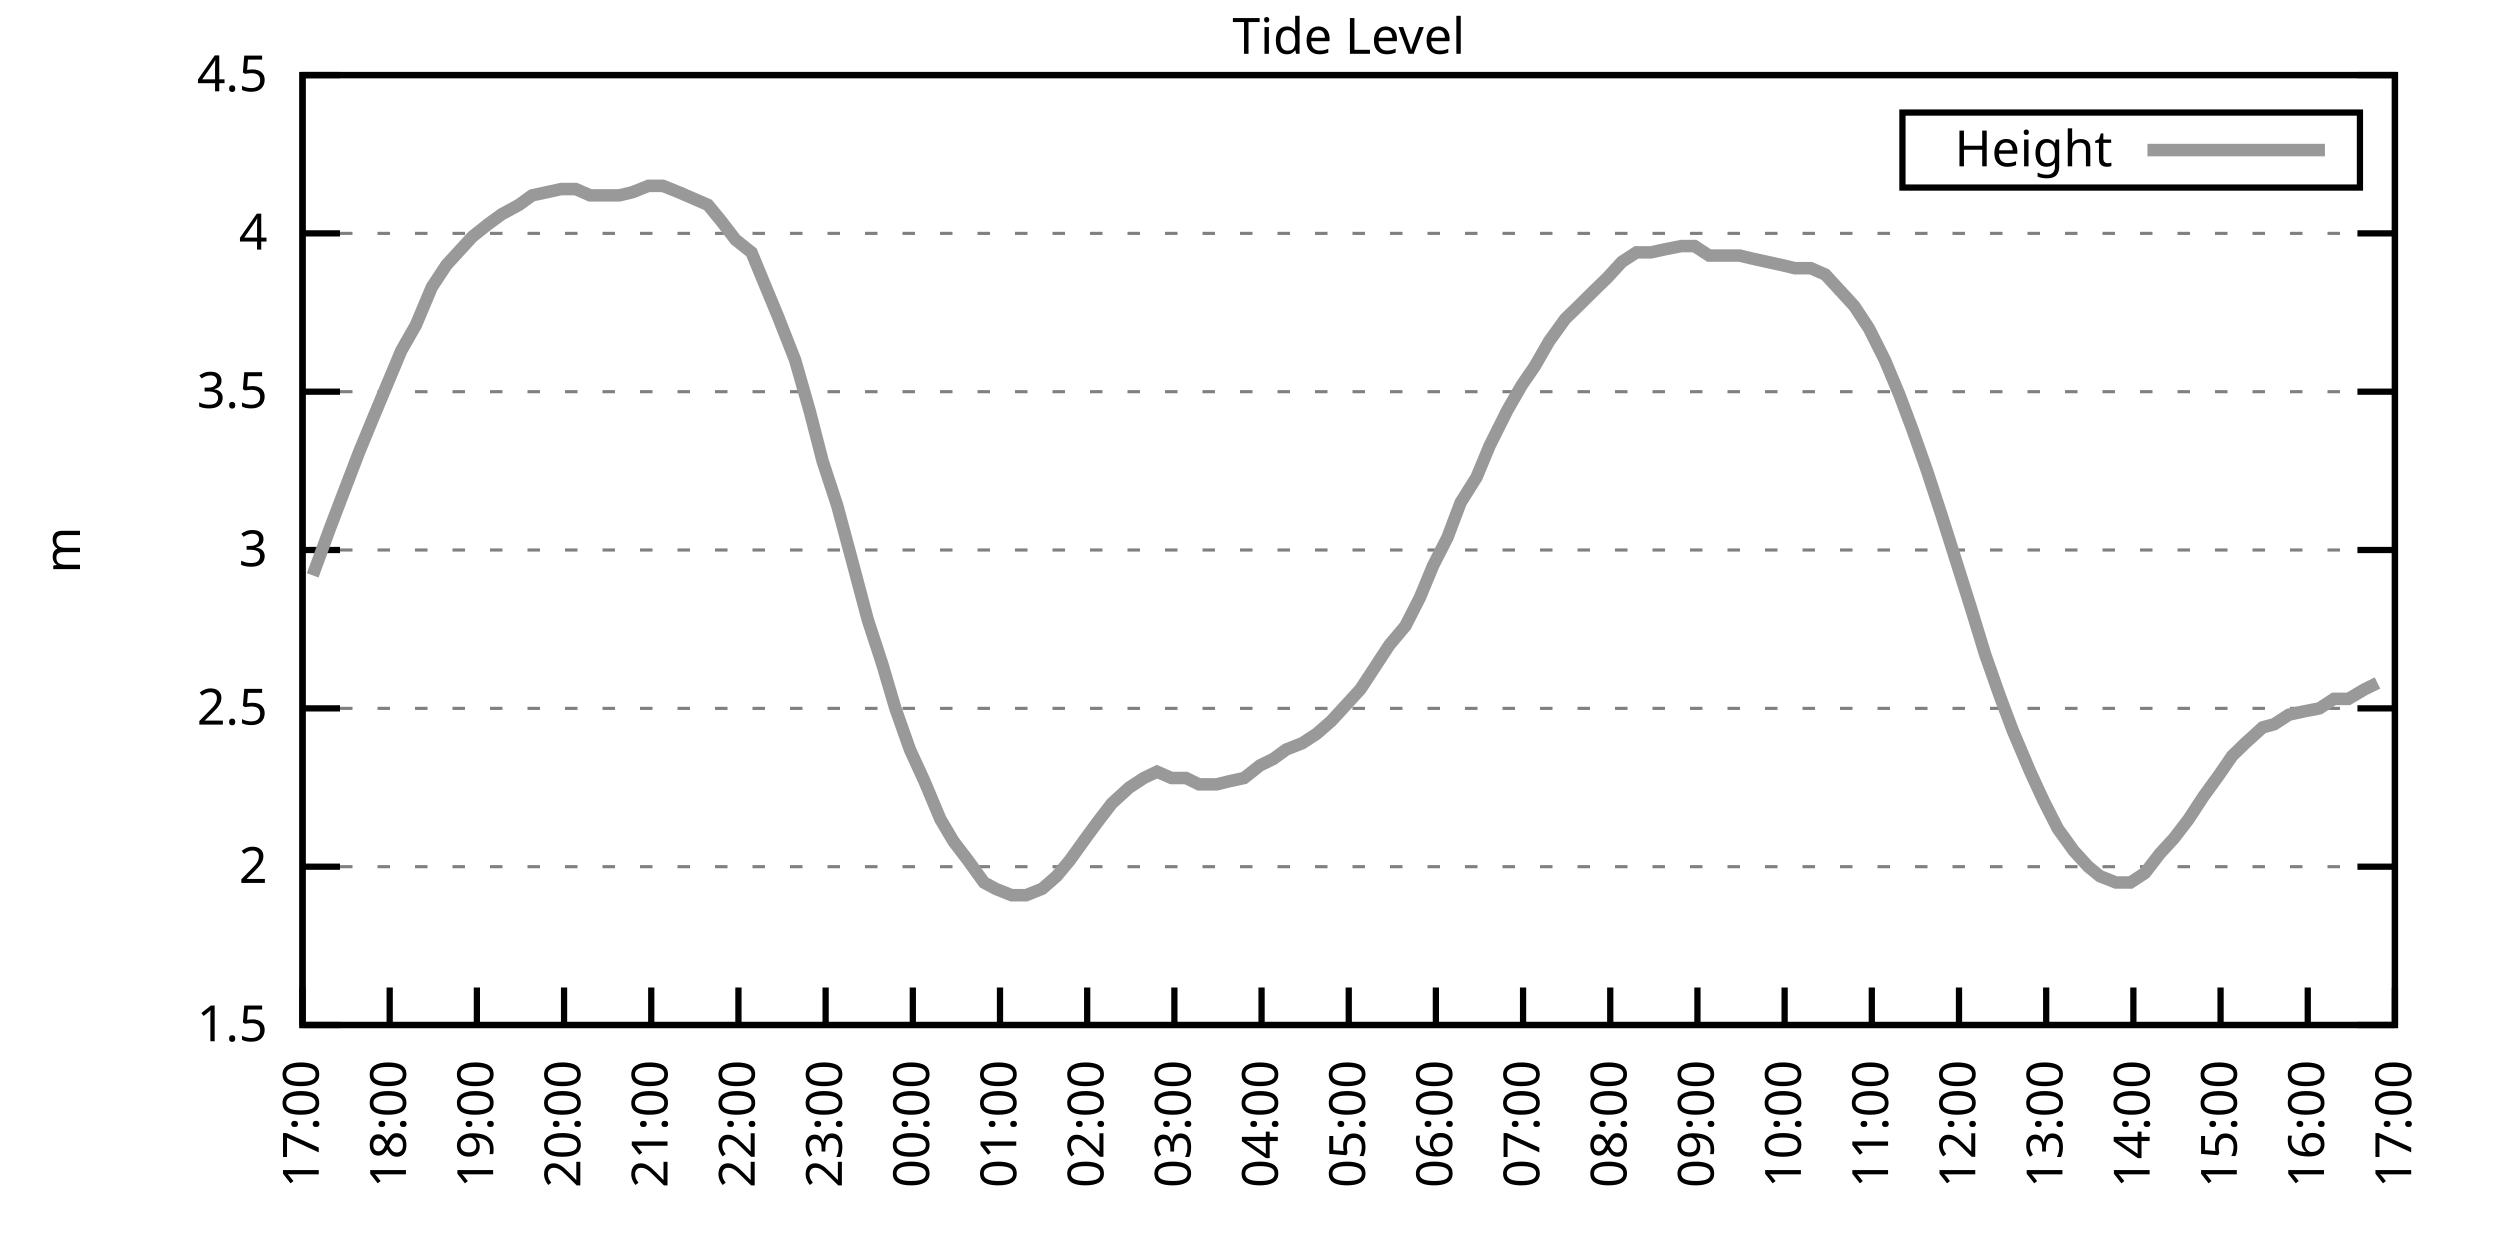
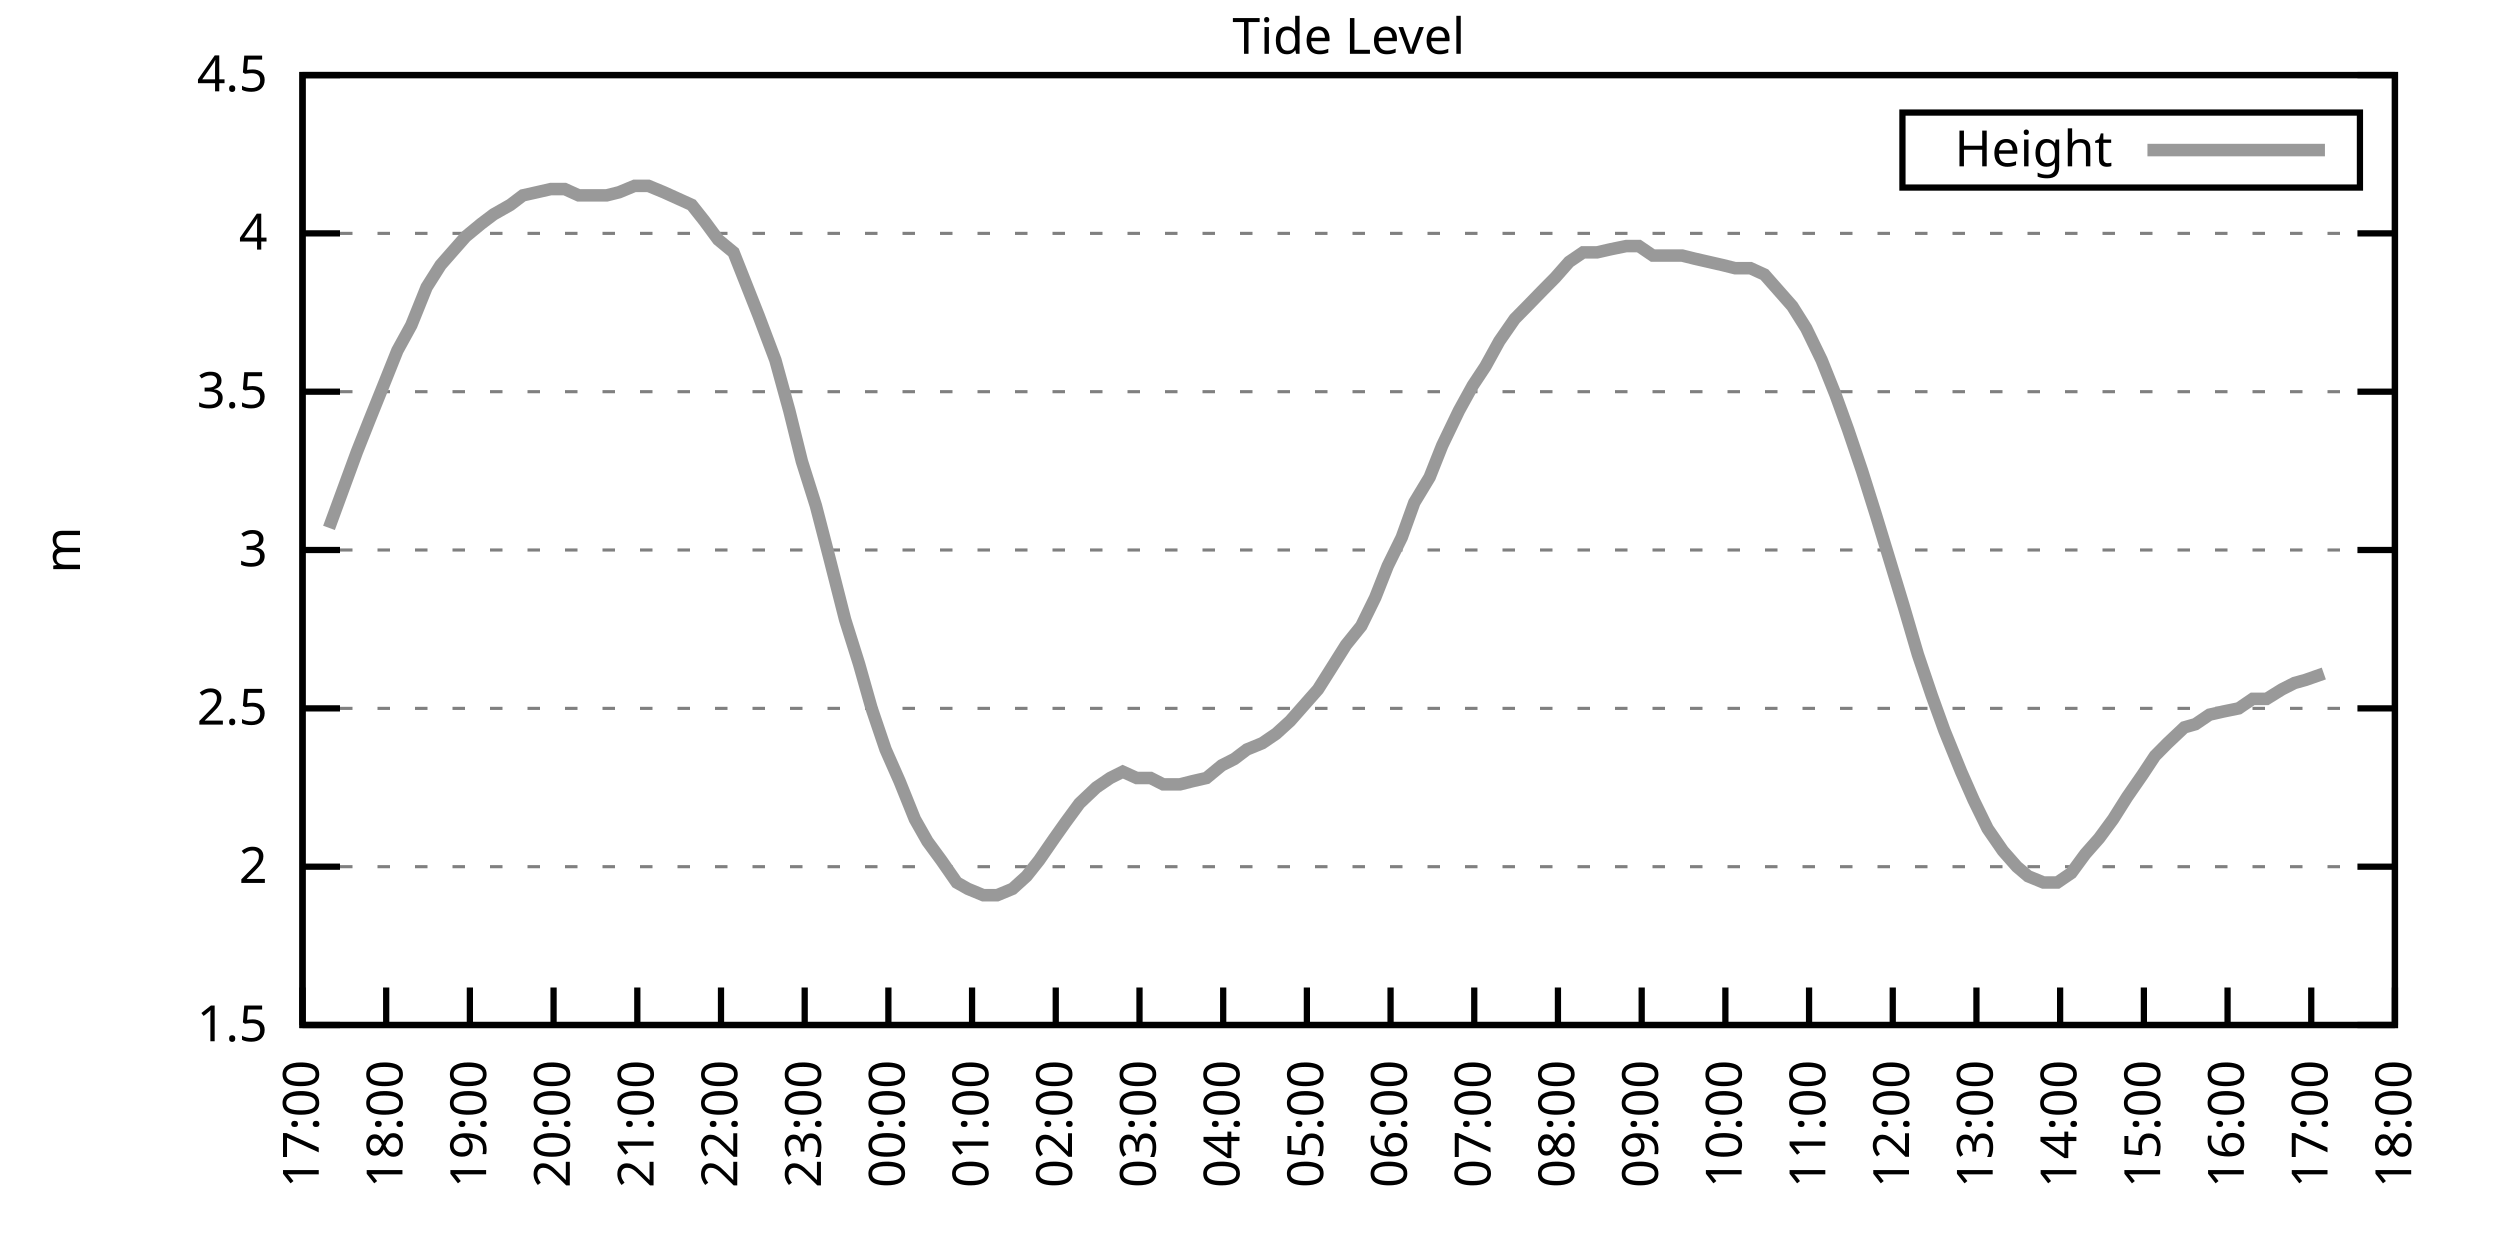
<svg xmlns="http://www.w3.org/2000/svg" xmlns:xlink="http://www.w3.org/1999/xlink" width="400" height="200" viewBox="0 0 400 200">
  <g id="gnuplot_canvas">
    <rect x="0" y="0" width="400" height="200" fill="none" />
    <defs>
      <circle id="gpDot" r="0.5" stroke-width="0.5" stroke="currentColor" />
      <path id="gpPt0" stroke-width="0.333" stroke="currentColor" d="M-1,0 h2 M0,-1 v2" />
      <path id="gpPt1" stroke-width="0.333" stroke="currentColor" d="M-1,-1 L1,1 M1,-1 L-1,1" />
      <path id="gpPt2" stroke-width="0.333" stroke="currentColor" d="M-1,0 L1,0 M0,-1 L0,1 M-1,-1 L1,1 M-1,1 L1,-1" />
      <rect id="gpPt3" stroke-width="0.333" stroke="currentColor" x="-1" y="-1" width="2" height="2" />
      <rect id="gpPt4" stroke-width="0.333" stroke="currentColor" fill="currentColor" x="-1" y="-1" width="2" height="2" />
      <circle id="gpPt5" stroke-width="0.333" stroke="currentColor" cx="0" cy="0" r="1" />
      <use xlink:href="#gpPt5" id="gpPt6" fill="currentColor" stroke="none" />
      <path id="gpPt7" stroke-width="0.333" stroke="currentColor" d="M0,-1.33 L-1.33,0.67 L1.33,0.67 z" />
      <use xlink:href="#gpPt7" id="gpPt8" fill="currentColor" stroke="none" />
      <use xlink:href="#gpPt7" id="gpPt9" stroke="currentColor" transform="rotate(180)" />
      <use xlink:href="#gpPt9" id="gpPt10" fill="currentColor" stroke="none" />
      <use xlink:href="#gpPt3" id="gpPt11" stroke="currentColor" transform="rotate(45)" />
      <use xlink:href="#gpPt11" id="gpPt12" fill="currentColor" stroke="none" />
      <path id="gpPt13" stroke-width="0.333" stroke="currentColor" d="M0,1.330 L1.265,0.411 L0.782,-1.067 L-0.782,-1.076 L-1.265,0.411 z" />
      <use xlink:href="#gpPt13" id="gpPt14" fill="currentColor" stroke="none" />
      <filter id="textbox" filterUnits="objectBoundingBox" x="0" y="0" height="1" width="1">
        <feFlood flood-color="white" flood-opacity="1" result="bgnd" />
        <feComposite in="SourceGraphic" in2="bgnd" operator="atop" />
      </filter>
      <filter id="greybox" filterUnits="objectBoundingBox" x="0" y="0" height="1" width="1">
        <feFlood flood-color="lightgrey" flood-opacity="1" result="grey" />
        <feComposite in="SourceGraphic" in2="grey" operator="atop" />
      </filter>
    </defs>
    <g fill="none" color="white" stroke="currentColor" stroke-width="1.00" stroke-linecap="butt" stroke-linejoin="miter">
</g>
    <g fill="none" color="black" stroke="currentColor" stroke-width="1.00" stroke-linecap="butt" stroke-linejoin="miter">
      <g stroke="none" shape-rendering="crispEdges">
        <polygon fill="rgb(255, 255, 255)" points="48.40,164.00 383.18,164.00 383.18,12.02 48.40,12.02 " />
      </g>
    </g>
    <g fill="none" color="black" stroke="currentColor" stroke-width="1.00" stroke-linecap="butt" stroke-linejoin="miter">
</g>
    <g fill="none" color="black" stroke="black" stroke-width="0.50" stroke-linecap="butt" stroke-linejoin="miter">
</g>
    <g fill="none" color="gray" stroke="currentColor" stroke-width="0.50" stroke-linecap="butt" stroke-linejoin="miter">
      <path stroke="gray" stroke-dasharray="2,4" class="gridline" d="M48.40,164.00 L383.19,164.00  " />
    </g>
    <g fill="none" color="gray" stroke="gray" stroke-width="1.00" stroke-linecap="butt" stroke-linejoin="miter">
</g>
    <g fill="none" color="black" stroke="currentColor" stroke-width="1.00" stroke-linecap="butt" stroke-linejoin="miter">
      <path stroke="black" d="M48.40,164.00 L54.40,164.00 M383.19,164.00 L377.19,164.00  " />
      <g transform="translate(42.80,166.60)" stroke="none" fill="black" font-family="Sans" font-size="8.00" text-anchor="end">
        <text>
          <tspan font-family="Sans"> 1.5</tspan>
        </text>
      </g>
    </g>
    <g fill="none" color="black" stroke="currentColor" stroke-width="1.00" stroke-linecap="butt" stroke-linejoin="miter">
</g>
    <g fill="none" color="black" stroke="black" stroke-width="0.50" stroke-linecap="butt" stroke-linejoin="miter">
</g>
    <g fill="none" color="gray" stroke="currentColor" stroke-width="0.50" stroke-linecap="butt" stroke-linejoin="miter">
      <path stroke="gray" stroke-dasharray="2,4" class="gridline" d="M48.40,138.67 L383.19,138.67  " />
    </g>
    <g fill="none" color="gray" stroke="gray" stroke-width="1.00" stroke-linecap="butt" stroke-linejoin="miter">
</g>
    <g fill="none" color="black" stroke="currentColor" stroke-width="1.00" stroke-linecap="butt" stroke-linejoin="miter">
      <path stroke="black" d="M48.40,138.67 L54.40,138.67 M383.19,138.67 L377.19,138.67  " />
      <g transform="translate(42.80,141.27)" stroke="none" fill="black" font-family="Sans" font-size="8.00" text-anchor="end">
        <text>
          <tspan font-family="Sans"> 2</tspan>
        </text>
      </g>
    </g>
    <g fill="none" color="black" stroke="currentColor" stroke-width="1.00" stroke-linecap="butt" stroke-linejoin="miter">
</g>
    <g fill="none" color="black" stroke="black" stroke-width="0.50" stroke-linecap="butt" stroke-linejoin="miter">
</g>
    <g fill="none" color="gray" stroke="currentColor" stroke-width="0.50" stroke-linecap="butt" stroke-linejoin="miter">
      <path stroke="gray" stroke-dasharray="2,4" class="gridline" d="M48.40,113.34 L383.19,113.34  " />
    </g>
    <g fill="none" color="gray" stroke="gray" stroke-width="1.00" stroke-linecap="butt" stroke-linejoin="miter">
</g>
    <g fill="none" color="black" stroke="currentColor" stroke-width="1.00" stroke-linecap="butt" stroke-linejoin="miter">
      <path stroke="black" d="M48.40,113.34 L54.40,113.34 M383.19,113.34 L377.19,113.34  " />
      <g transform="translate(42.80,115.94)" stroke="none" fill="black" font-family="Sans" font-size="8.00" text-anchor="end">
        <text>
          <tspan font-family="Sans"> 2.5</tspan>
        </text>
      </g>
    </g>
    <g fill="none" color="black" stroke="currentColor" stroke-width="1.00" stroke-linecap="butt" stroke-linejoin="miter">
</g>
    <g fill="none" color="black" stroke="black" stroke-width="0.50" stroke-linecap="butt" stroke-linejoin="miter">
</g>
    <g fill="none" color="gray" stroke="currentColor" stroke-width="0.50" stroke-linecap="butt" stroke-linejoin="miter">
      <path stroke="gray" stroke-dasharray="2,4" class="gridline" d="M48.40,88.00 L383.19,88.00  " />
    </g>
    <g fill="none" color="gray" stroke="gray" stroke-width="1.00" stroke-linecap="butt" stroke-linejoin="miter">
</g>
    <g fill="none" color="black" stroke="currentColor" stroke-width="1.00" stroke-linecap="butt" stroke-linejoin="miter">
      <path stroke="black" d="M48.40,88.00 L54.40,88.00 M383.19,88.00 L377.19,88.00  " />
      <g transform="translate(42.80,90.60)" stroke="none" fill="black" font-family="Sans" font-size="8.00" text-anchor="end">
        <text>
          <tspan font-family="Sans"> 3</tspan>
        </text>
      </g>
    </g>
    <g fill="none" color="black" stroke="currentColor" stroke-width="1.00" stroke-linecap="butt" stroke-linejoin="miter">
</g>
    <g fill="none" color="black" stroke="black" stroke-width="0.50" stroke-linecap="butt" stroke-linejoin="miter">
</g>
    <g fill="none" color="gray" stroke="currentColor" stroke-width="0.50" stroke-linecap="butt" stroke-linejoin="miter">
      <path stroke="gray" stroke-dasharray="2,4" class="gridline" d="M48.40,62.67 L383.19,62.67  " />
    </g>
    <g fill="none" color="gray" stroke="gray" stroke-width="1.00" stroke-linecap="butt" stroke-linejoin="miter">
</g>
    <g fill="none" color="black" stroke="currentColor" stroke-width="1.00" stroke-linecap="butt" stroke-linejoin="miter">
      <path stroke="black" d="M48.40,62.67 L54.40,62.67 M383.19,62.67 L377.19,62.67  " />
      <g transform="translate(42.80,65.27)" stroke="none" fill="black" font-family="Sans" font-size="8.00" text-anchor="end">
        <text>
          <tspan font-family="Sans"> 3.5</tspan>
        </text>
      </g>
    </g>
    <g fill="none" color="black" stroke="currentColor" stroke-width="1.00" stroke-linecap="butt" stroke-linejoin="miter">
</g>
    <g fill="none" color="black" stroke="black" stroke-width="0.50" stroke-linecap="butt" stroke-linejoin="miter">
</g>
    <g fill="none" color="gray" stroke="currentColor" stroke-width="0.50" stroke-linecap="butt" stroke-linejoin="miter">
      <path stroke="gray" stroke-dasharray="2,4" class="gridline" d="M48.40,37.34 L383.19,37.34  " />
    </g>
    <g fill="none" color="gray" stroke="gray" stroke-width="1.00" stroke-linecap="butt" stroke-linejoin="miter">
</g>
    <g fill="none" color="black" stroke="currentColor" stroke-width="1.00" stroke-linecap="butt" stroke-linejoin="miter">
      <path stroke="black" d="M48.40,37.34 L54.40,37.34 M383.19,37.34 L377.19,37.34  " />
      <g transform="translate(42.80,39.94)" stroke="none" fill="black" font-family="Sans" font-size="8.00" text-anchor="end">
        <text>
          <tspan font-family="Sans"> 4</tspan>
        </text>
      </g>
    </g>
    <g fill="none" color="black" stroke="currentColor" stroke-width="1.00" stroke-linecap="butt" stroke-linejoin="miter">
</g>
    <g fill="none" color="black" stroke="black" stroke-width="0.50" stroke-linecap="butt" stroke-linejoin="miter">
</g>
    <g fill="none" color="gray" stroke="currentColor" stroke-width="0.50" stroke-linecap="butt" stroke-linejoin="miter">
      <path stroke="gray" stroke-dasharray="2,4" class="gridline" d="M48.40,12.01 L383.19,12.01  " />
    </g>
    <g fill="none" color="gray" stroke="gray" stroke-width="1.00" stroke-linecap="butt" stroke-linejoin="miter">
</g>
    <g fill="none" color="black" stroke="currentColor" stroke-width="1.00" stroke-linecap="butt" stroke-linejoin="miter">
      <path stroke="black" d="M48.40,12.01 L54.40,12.01 M383.19,12.01 L377.19,12.01  " />
      <g transform="translate(42.80,14.61)" stroke="none" fill="black" font-family="Sans" font-size="8.00" text-anchor="end">
        <text>
          <tspan font-family="Sans"> 4.5</tspan>
        </text>
      </g>
    </g>
    <g fill="none" color="black" stroke="currentColor" stroke-width="1.00" stroke-linecap="butt" stroke-linejoin="miter">
      <path stroke="black" d="M48.40,164.00 L48.40,158.00  " />
      <g transform="translate(51.00,169.60) rotate(270.00)" stroke="none" fill="black" font-family="Sans" font-size="8.00" text-anchor="end">
        <text>
          <tspan font-family="Sans">17:00</tspan>
        </text>
      </g>
    </g>
    <g fill="none" color="black" stroke="currentColor" stroke-width="1.00" stroke-linecap="butt" stroke-linejoin="miter">
-       <path stroke="black" d="M62.35,164.00 L62.35,158.00  " />
-       <g transform="translate(64.95,169.60) rotate(270.00)" stroke="none" fill="black" font-family="Sans" font-size="8.00" text-anchor="end">
+       <path stroke="black" d="M61.79,164.00 L61.79,158.00  " />
+       <g transform="translate(64.39,169.60) rotate(270.00)" stroke="none" fill="black" font-family="Sans" font-size="8.00" text-anchor="end">
        <text>
          <tspan font-family="Sans">18:00</tspan>
        </text>
      </g>
    </g>
    <g fill="none" color="black" stroke="currentColor" stroke-width="1.00" stroke-linecap="butt" stroke-linejoin="miter">
-       <path stroke="black" d="M76.30,164.00 L76.30,158.00  " />
-       <g transform="translate(78.90,169.60) rotate(270.00)" stroke="none" fill="black" font-family="Sans" font-size="8.00" text-anchor="end">
+       <path stroke="black" d="M75.18,164.00 L75.18,158.00  " />
+       <g transform="translate(77.78,169.60) rotate(270.00)" stroke="none" fill="black" font-family="Sans" font-size="8.00" text-anchor="end">
        <text>
          <tspan font-family="Sans">19:00</tspan>
        </text>
      </g>
    </g>
    <g fill="none" color="black" stroke="currentColor" stroke-width="1.00" stroke-linecap="butt" stroke-linejoin="miter">
-       <path stroke="black" d="M90.25,164.00 L90.25,158.00  " />
-       <g transform="translate(92.85,169.60) rotate(270.00)" stroke="none" fill="black" font-family="Sans" font-size="8.00" text-anchor="end">
+       <path stroke="black" d="M88.57,164.00 L88.57,158.00  " />
+       <g transform="translate(91.17,169.60) rotate(270.00)" stroke="none" fill="black" font-family="Sans" font-size="8.00" text-anchor="end">
        <text>
          <tspan font-family="Sans">20:00</tspan>
        </text>
      </g>
    </g>
    <g fill="none" color="black" stroke="currentColor" stroke-width="1.00" stroke-linecap="butt" stroke-linejoin="miter">
-       <path stroke="black" d="M104.20,164.00 L104.20,158.00  " />
-       <g transform="translate(106.80,169.60) rotate(270.00)" stroke="none" fill="black" font-family="Sans" font-size="8.00" text-anchor="end">
+       <path stroke="black" d="M101.97,164.00 L101.97,158.00  " />
+       <g transform="translate(104.57,169.60) rotate(270.00)" stroke="none" fill="black" font-family="Sans" font-size="8.00" text-anchor="end">
        <text>
          <tspan font-family="Sans">21:00</tspan>
        </text>
      </g>
    </g>
    <g fill="none" color="black" stroke="currentColor" stroke-width="1.00" stroke-linecap="butt" stroke-linejoin="miter">
-       <path stroke="black" d="M118.15,164.00 L118.15,158.00  " />
-       <g transform="translate(120.75,169.60) rotate(270.00)" stroke="none" fill="black" font-family="Sans" font-size="8.00" text-anchor="end">
+       <path stroke="black" d="M115.36,164.00 L115.36,158.00  " />
+       <g transform="translate(117.96,169.60) rotate(270.00)" stroke="none" fill="black" font-family="Sans" font-size="8.00" text-anchor="end">
        <text>
          <tspan font-family="Sans">22:00</tspan>
        </text>
      </g>
    </g>
    <g fill="none" color="black" stroke="currentColor" stroke-width="1.00" stroke-linecap="butt" stroke-linejoin="miter">
-       <path stroke="black" d="M132.10,164.00 L132.10,158.00  " />
-       <g transform="translate(134.70,169.60) rotate(270.00)" stroke="none" fill="black" font-family="Sans" font-size="8.00" text-anchor="end">
+       <path stroke="black" d="M128.75,164.00 L128.75,158.00  " />
+       <g transform="translate(131.35,169.60) rotate(270.00)" stroke="none" fill="black" font-family="Sans" font-size="8.00" text-anchor="end">
        <text>
          <tspan font-family="Sans">23:00</tspan>
        </text>
      </g>
    </g>
    <g fill="none" color="black" stroke="currentColor" stroke-width="1.00" stroke-linecap="butt" stroke-linejoin="miter">
-       <path stroke="black" d="M146.05,164.00 L146.05,158.00  " />
-       <g transform="translate(148.65,169.60) rotate(270.00)" stroke="none" fill="black" font-family="Sans" font-size="8.00" text-anchor="end">
+       <path stroke="black" d="M142.14,164.00 L142.14,158.00  " />
+       <g transform="translate(144.74,169.60) rotate(270.00)" stroke="none" fill="black" font-family="Sans" font-size="8.00" text-anchor="end">
        <text>
          <tspan font-family="Sans">00:00</tspan>
        </text>
      </g>
    </g>
    <g fill="none" color="black" stroke="currentColor" stroke-width="1.00" stroke-linecap="butt" stroke-linejoin="miter">
-       <path stroke="black" d="M160.00,164.00 L160.00,158.00  " />
-       <g transform="translate(162.60,169.60) rotate(270.00)" stroke="none" fill="black" font-family="Sans" font-size="8.00" text-anchor="end">
+       <path stroke="black" d="M155.53,164.00 L155.53,158.00  " />
+       <g transform="translate(158.13,169.60) rotate(270.00)" stroke="none" fill="black" font-family="Sans" font-size="8.00" text-anchor="end">
        <text>
          <tspan font-family="Sans">01:00</tspan>
        </text>
      </g>
    </g>
    <g fill="none" color="black" stroke="currentColor" stroke-width="1.00" stroke-linecap="butt" stroke-linejoin="miter">
-       <path stroke="black" d="M173.95,164.00 L173.95,158.00  " />
-       <g transform="translate(176.55,169.60) rotate(270.00)" stroke="none" fill="black" font-family="Sans" font-size="8.00" text-anchor="end">
+       <path stroke="black" d="M168.92,164.00 L168.92,158.00  " />
+       <g transform="translate(171.52,169.60) rotate(270.00)" stroke="none" fill="black" font-family="Sans" font-size="8.00" text-anchor="end">
        <text>
          <tspan font-family="Sans">02:00</tspan>
        </text>
      </g>
    </g>
    <g fill="none" color="black" stroke="currentColor" stroke-width="1.00" stroke-linecap="butt" stroke-linejoin="miter">
-       <path stroke="black" d="M187.90,164.00 L187.90,158.00  " />
-       <g transform="translate(190.50,169.60) rotate(270.00)" stroke="none" fill="black" font-family="Sans" font-size="8.00" text-anchor="end">
+       <path stroke="black" d="M182.32,164.00 L182.32,158.00  " />
+       <g transform="translate(184.92,169.60) rotate(270.00)" stroke="none" fill="black" font-family="Sans" font-size="8.00" text-anchor="end">
        <text>
          <tspan font-family="Sans">03:00</tspan>
        </text>
      </g>
    </g>
    <g fill="none" color="black" stroke="currentColor" stroke-width="1.00" stroke-linecap="butt" stroke-linejoin="miter">
-       <path stroke="black" d="M201.85,164.00 L201.85,158.00  " />
-       <g transform="translate(204.45,169.60) rotate(270.00)" stroke="none" fill="black" font-family="Sans" font-size="8.00" text-anchor="end">
+       <path stroke="black" d="M195.71,164.00 L195.71,158.00  " />
+       <g transform="translate(198.31,169.60) rotate(270.00)" stroke="none" fill="black" font-family="Sans" font-size="8.00" text-anchor="end">
        <text>
          <tspan font-family="Sans">04:00</tspan>
        </text>
      </g>
    </g>
    <g fill="none" color="black" stroke="currentColor" stroke-width="1.00" stroke-linecap="butt" stroke-linejoin="miter">
-       <path stroke="black" d="M215.80,164.00 L215.80,158.00  " />
-       <g transform="translate(218.40,169.60) rotate(270.00)" stroke="none" fill="black" font-family="Sans" font-size="8.00" text-anchor="end">
+       <path stroke="black" d="M209.10,164.00 L209.10,158.00  " />
+       <g transform="translate(211.70,169.60) rotate(270.00)" stroke="none" fill="black" font-family="Sans" font-size="8.00" text-anchor="end">
        <text>
          <tspan font-family="Sans">05:00</tspan>
        </text>
      </g>
    </g>
    <g fill="none" color="black" stroke="currentColor" stroke-width="1.00" stroke-linecap="butt" stroke-linejoin="miter">
-       <path stroke="black" d="M229.74,164.00 L229.74,158.00  " />
-       <g transform="translate(232.34,169.60) rotate(270.00)" stroke="none" fill="black" font-family="Sans" font-size="8.00" text-anchor="end">
+       <path stroke="black" d="M222.49,164.00 L222.49,158.00  " />
+       <g transform="translate(225.09,169.60) rotate(270.00)" stroke="none" fill="black" font-family="Sans" font-size="8.00" text-anchor="end">
        <text>
          <tspan font-family="Sans">06:00</tspan>
        </text>
      </g>
    </g>
    <g fill="none" color="black" stroke="currentColor" stroke-width="1.00" stroke-linecap="butt" stroke-linejoin="miter">
-       <path stroke="black" d="M243.69,164.00 L243.69,158.00  " />
-       <g transform="translate(246.29,169.60) rotate(270.00)" stroke="none" fill="black" font-family="Sans" font-size="8.00" text-anchor="end">
+       <path stroke="black" d="M235.88,164.00 L235.88,158.00  " />
+       <g transform="translate(238.48,169.60) rotate(270.00)" stroke="none" fill="black" font-family="Sans" font-size="8.00" text-anchor="end">
        <text>
          <tspan font-family="Sans">07:00</tspan>
        </text>
      </g>
    </g>
    <g fill="none" color="black" stroke="currentColor" stroke-width="1.00" stroke-linecap="butt" stroke-linejoin="miter">
-       <path stroke="black" d="M257.64,164.00 L257.64,158.00  " />
-       <g transform="translate(260.24,169.60) rotate(270.00)" stroke="none" fill="black" font-family="Sans" font-size="8.00" text-anchor="end">
+       <path stroke="black" d="M249.27,164.00 L249.27,158.00  " />
+       <g transform="translate(251.87,169.60) rotate(270.00)" stroke="none" fill="black" font-family="Sans" font-size="8.00" text-anchor="end">
        <text>
          <tspan font-family="Sans">08:00</tspan>
        </text>
      </g>
    </g>
    <g fill="none" color="black" stroke="currentColor" stroke-width="1.00" stroke-linecap="butt" stroke-linejoin="miter">
-       <path stroke="black" d="M271.59,164.00 L271.59,158.00  " />
-       <g transform="translate(274.19,169.60) rotate(270.00)" stroke="none" fill="black" font-family="Sans" font-size="8.00" text-anchor="end">
+       <path stroke="black" d="M262.67,164.00 L262.67,158.00  " />
+       <g transform="translate(265.27,169.60) rotate(270.00)" stroke="none" fill="black" font-family="Sans" font-size="8.00" text-anchor="end">
        <text>
          <tspan font-family="Sans">09:00</tspan>
        </text>
      </g>
    </g>
    <g fill="none" color="black" stroke="currentColor" stroke-width="1.00" stroke-linecap="butt" stroke-linejoin="miter">
-       <path stroke="black" d="M285.54,164.00 L285.54,158.00  " />
-       <g transform="translate(288.14,169.60) rotate(270.00)" stroke="none" fill="black" font-family="Sans" font-size="8.00" text-anchor="end">
+       <path stroke="black" d="M276.06,164.00 L276.06,158.00  " />
+       <g transform="translate(278.66,169.60) rotate(270.00)" stroke="none" fill="black" font-family="Sans" font-size="8.00" text-anchor="end">
        <text>
          <tspan font-family="Sans">10:00</tspan>
        </text>
      </g>
    </g>
    <g fill="none" color="black" stroke="currentColor" stroke-width="1.00" stroke-linecap="butt" stroke-linejoin="miter">
-       <path stroke="black" d="M299.49,164.00 L299.49,158.00  " />
-       <g transform="translate(302.09,169.60) rotate(270.00)" stroke="none" fill="black" font-family="Sans" font-size="8.00" text-anchor="end">
+       <path stroke="black" d="M289.45,164.00 L289.45,158.00  " />
+       <g transform="translate(292.05,169.60) rotate(270.00)" stroke="none" fill="black" font-family="Sans" font-size="8.00" text-anchor="end">
        <text>
          <tspan font-family="Sans">11:00</tspan>
        </text>
      </g>
    </g>
    <g fill="none" color="black" stroke="currentColor" stroke-width="1.00" stroke-linecap="butt" stroke-linejoin="miter">
-       <path stroke="black" d="M313.44,164.00 L313.44,158.00  " />
-       <g transform="translate(316.04,169.60) rotate(270.00)" stroke="none" fill="black" font-family="Sans" font-size="8.00" text-anchor="end">
+       <path stroke="black" d="M302.84,164.00 L302.84,158.00  " />
+       <g transform="translate(305.44,169.60) rotate(270.00)" stroke="none" fill="black" font-family="Sans" font-size="8.00" text-anchor="end">
        <text>
          <tspan font-family="Sans">12:00</tspan>
        </text>
      </g>
    </g>
    <g fill="none" color="black" stroke="currentColor" stroke-width="1.00" stroke-linecap="butt" stroke-linejoin="miter">
-       <path stroke="black" d="M327.39,164.00 L327.39,158.00  " />
-       <g transform="translate(329.99,169.60) rotate(270.00)" stroke="none" fill="black" font-family="Sans" font-size="8.00" text-anchor="end">
+       <path stroke="black" d="M316.23,164.00 L316.23,158.00  " />
+       <g transform="translate(318.83,169.60) rotate(270.00)" stroke="none" fill="black" font-family="Sans" font-size="8.00" text-anchor="end">
        <text>
          <tspan font-family="Sans">13:00</tspan>
        </text>
      </g>
    </g>
    <g fill="none" color="black" stroke="currentColor" stroke-width="1.00" stroke-linecap="butt" stroke-linejoin="miter">
-       <path stroke="black" d="M341.34,164.00 L341.34,158.00  " />
-       <g transform="translate(343.94,169.60) rotate(270.00)" stroke="none" fill="black" font-family="Sans" font-size="8.00" text-anchor="end">
+       <path stroke="black" d="M329.62,164.00 L329.62,158.00  " />
+       <g transform="translate(332.22,169.60) rotate(270.00)" stroke="none" fill="black" font-family="Sans" font-size="8.00" text-anchor="end">
        <text>
          <tspan font-family="Sans">14:00</tspan>
        </text>
      </g>
    </g>
    <g fill="none" color="black" stroke="currentColor" stroke-width="1.00" stroke-linecap="butt" stroke-linejoin="miter">
-       <path stroke="black" d="M355.29,164.00 L355.29,158.00  " />
-       <g transform="translate(357.89,169.60) rotate(270.00)" stroke="none" fill="black" font-family="Sans" font-size="8.00" text-anchor="end">
+       <path stroke="black" d="M343.02,164.00 L343.02,158.00  " />
+       <g transform="translate(345.62,169.60) rotate(270.00)" stroke="none" fill="black" font-family="Sans" font-size="8.00" text-anchor="end">
        <text>
          <tspan font-family="Sans">15:00</tspan>
        </text>
      </g>
    </g>
    <g fill="none" color="black" stroke="currentColor" stroke-width="1.00" stroke-linecap="butt" stroke-linejoin="miter">
-       <path stroke="black" d="M369.24,164.00 L369.24,158.00  " />
-       <g transform="translate(371.84,169.60) rotate(270.00)" stroke="none" fill="black" font-family="Sans" font-size="8.00" text-anchor="end">
+       <path stroke="black" d="M356.41,164.00 L356.41,158.00  " />
+       <g transform="translate(359.01,169.60) rotate(270.00)" stroke="none" fill="black" font-family="Sans" font-size="8.00" text-anchor="end">
        <text>
          <tspan font-family="Sans">16:00</tspan>
+         </text>
+       </g>
+     </g>
+     <g fill="none" color="black" stroke="currentColor" stroke-width="1.00" stroke-linecap="butt" stroke-linejoin="miter">
+       <path stroke="black" d="M369.80,164.00 L369.80,158.00  " />
+       <g transform="translate(372.40,169.60) rotate(270.00)" stroke="none" fill="black" font-family="Sans" font-size="8.00" text-anchor="end">
+         <text>
+           <tspan font-family="Sans">17:00</tspan>
        </text>
      </g>
    </g>
    <g fill="none" color="black" stroke="currentColor" stroke-width="1.00" stroke-linecap="butt" stroke-linejoin="miter">
      <path stroke="black" d="M383.19,164.00 L383.19,158.00  " />
      <g transform="translate(385.79,169.60) rotate(270.00)" stroke="none" fill="black" font-family="Sans" font-size="8.00" text-anchor="end">
        <text>
-           <tspan font-family="Sans">17:00</tspan>
+           <tspan font-family="Sans">18:00</tspan>
        </text>
      </g>
    </g>
    <g fill="none" color="black" stroke="currentColor" stroke-width="1.00" stroke-linecap="butt" stroke-linejoin="miter">
</g>
    <g fill="none" color="black" stroke="currentColor" stroke-width="1.00" stroke-linecap="butt" stroke-linejoin="miter">
      <path stroke="black" d="M48.40,12.01 L48.40,164.00 L383.19,164.00 L383.19,12.01 L48.40,12.01 Z  " />
    </g>
    <g fill="none" color="black" stroke="currentColor" stroke-width="1.00" stroke-linecap="butt" stroke-linejoin="miter">
</g>
    <g fill="none" color="black" stroke="currentColor" stroke-width="1.00" stroke-linecap="butt" stroke-linejoin="miter">
      <path stroke="black" d="M304.39,30.01 L304.39,18.01 L377.59,18.01 L377.59,30.01 L304.39,30.01 Z  " />
    </g>
    <g id="Tide_level_plot_1">
      <g fill="none" color="white" stroke="black" stroke-width="2.00" stroke-linecap="butt" stroke-linejoin="miter">
</g>
      <g fill="none" color="black" stroke="currentColor" stroke-width="2.00" stroke-linecap="butt" stroke-linejoin="miter">
        <g transform="translate(337.99,26.61)" stroke="none" fill="black" font-family="Sans" font-size="8.00" text-anchor="end">
          <text>
            <tspan font-family="Sans">Height</tspan>
          </text>
        </g>
      </g>
      <g fill="none" color="black" stroke="currentColor" stroke-width="2.00" stroke-linecap="butt" stroke-linejoin="miter">
-         <path stroke="rgb(153, 153, 153)" d="M343.59,24.01 L371.99,24.01 M50.03,92.06 L52.82,84.46 L55.14,78.38 L57.47,72.30 L59.56,67.23 L61.88,61.66   L64.21,56.09 L66.53,52.03 L69.09,45.95 L71.42,42.41 L73.28,40.38 L75.60,37.85 L78.16,35.82 L80.25,34.30   L83.04,32.78 L85.13,31.26 L87.46,30.76 L89.78,30.25 L92.11,30.25 L94.43,31.26 L96.76,31.26 L99.08,31.26   L101.18,30.76 L103.73,29.74 L106.06,29.74 L108.62,30.76 L110.94,31.77 L113.27,32.78 L115.36,35.32 L117.68,38.35   L120.24,40.38 L122.33,45.45 L124.43,50.51 L127.22,57.61 L129.54,65.71 L131.63,73.82 L133.96,80.91 L136.28,89.52   L138.84,99.15 L141.16,106.24 L143.26,113.34 L145.58,119.92 L147.91,124.99 L150.46,131.07 L152.56,134.62 L154.88,137.66   L157.44,141.20 L159.30,142.21 L161.86,143.23 L164.18,143.23 L166.74,142.21 L169.06,140.19 L171.16,137.66 L173.71,134.11   L175.57,131.58 L177.90,128.54 L180.69,126.00 L183.01,124.48 L185.11,123.47 L187.43,124.48 L189.76,124.48 L191.85,125.50   L194.64,125.50 L196.73,124.99 L199.06,124.48 L201.61,122.46 L203.71,121.44 L205.80,119.92 L208.36,118.91 L210.68,117.39   L213.01,115.36 L215.33,112.83 L217.65,110.30 L219.98,106.75 L222.30,103.20 L224.86,100.16 L227.19,95.60 L229.28,90.54   L231.60,85.98 L233.70,80.41 L236.25,76.35 L238.35,71.29 L241.14,65.71 L243.46,61.66 L245.55,58.62 L247.88,54.57   L250.44,51.02 L252.53,48.99 L255.09,46.46 L257.18,44.43 L259.50,41.90 L261.83,40.38 L264.15,40.38 L266.48,39.87   L269.04,39.37 L271.13,39.37 L273.45,40.89 L276.01,40.89 L278.34,40.89 L280.43,41.39 L282.75,41.90 L285.08,42.41   L287.17,42.91 L289.73,42.91 L292.05,43.93 L294.38,46.46 L296.70,48.99 L299.03,52.54 L301.58,57.61 L303.91,63.18   L306.00,68.75 L308.33,75.34 L310.65,82.43 L312.74,89.02 L315.30,97.12 L317.63,104.72 L319.95,111.31 L322.04,116.88   L324.83,123.47 L326.93,128.03 L329.25,132.59 L331.81,136.14 L334.13,138.67 L335.99,140.19 L338.55,141.20 L340.88,141.20   L343.20,139.68 L345.53,136.64 L347.85,134.11 L350.18,131.07 L352.50,127.52 L355.06,123.98 L357.15,120.94 L359.24,118.91   L362.03,116.38 L363.89,115.87 L366.22,114.35 L368.54,113.84 L371.10,113.34 L373.43,111.82 L375.75,111.82 L378.31,110.30   L380.40,109.28  " />
+         <path stroke="rgb(153, 153, 153)" d="M343.59,24.01 L371.99,24.01 M52.64,84.46 L54.87,78.38 L57.10,72.30 L59.11,67.23 L61.35,61.66 L63.58,56.09   L65.81,52.03 L68.26,45.95 L70.50,42.41 L72.28,40.38 L74.51,37.85 L76.97,35.82 L78.98,34.30 L81.66,32.78   L83.66,31.26 L85.90,30.76 L88.13,30.25 L90.36,30.25 L92.59,31.26 L94.82,31.26 L97.06,31.26 L99.06,30.76   L101.52,29.74 L103.75,29.74 L106.21,30.76 L108.44,31.77 L110.67,32.78 L112.68,35.32 L114.91,38.35 L117.37,40.38   L119.38,45.45 L121.38,50.51 L124.06,57.61 L126.29,65.71 L128.30,73.82 L130.54,80.91 L132.77,89.52 L135.22,99.15   L137.45,106.24 L139.46,113.34 L141.69,119.92 L143.93,124.99 L146.38,131.07 L148.39,134.62 L150.62,137.66 L153.08,141.20   L154.86,142.21 L157.32,143.23 L159.55,143.23 L162.01,142.21 L164.24,140.19 L166.25,137.66 L168.70,134.11 L170.49,131.58   L172.72,128.54 L175.40,126.00 L177.63,124.48 L179.64,123.47 L181.87,124.48 L184.10,124.48 L186.11,125.50 L188.79,125.50   L190.80,124.99 L193.03,124.48 L195.48,122.46 L197.49,121.44 L199.50,119.92 L201.96,118.91 L204.19,117.39 L206.42,115.36   L208.65,112.83 L210.88,110.30 L213.12,106.75 L215.35,103.20 L217.80,100.16 L220.04,95.60 L222.04,90.54 L224.28,85.98   L226.29,80.41 L228.74,76.35 L230.75,71.29 L233.43,65.71 L235.66,61.66 L237.67,58.62 L239.90,54.57 L242.36,51.02   L244.36,48.99 L246.82,46.46 L248.83,44.43 L251.06,41.90 L253.29,40.38 L255.52,40.38 L257.76,39.87 L260.21,39.37   L262.22,39.37 L264.45,40.89 L266.91,40.89 L269.14,40.89 L271.15,41.39 L273.38,41.90 L275.61,42.41 L277.62,42.91   L280.07,42.91 L282.31,43.93 L284.54,46.46 L286.77,48.99 L289.00,52.54 L291.46,57.61 L293.69,63.18 L295.70,68.75   L297.93,75.34 L300.16,82.43 L302.17,89.02 L304.63,97.12 L306.86,104.72 L309.09,111.31 L311.10,116.88 L313.78,123.47   L315.79,128.03 L318.02,132.59 L320.47,136.14 L322.70,138.67 L324.49,140.19 L326.95,141.20 L329.18,141.20 L331.41,139.68   L333.64,136.64 L335.87,134.11 L338.10,131.07 L340.34,127.52 L342.79,123.98 L344.80,120.94 L346.81,118.91 L349.49,116.38   L351.27,115.87 L353.51,114.35 L355.74,113.84 L358.19,113.34 L360.42,111.82 L362.66,111.82 L365.11,110.30 L367.12,109.28   L368.91,108.78 L371.81,107.76  " />
      </g>
    </g>
    <g fill="none" color="black" stroke="currentColor" stroke-width="2.00" stroke-linecap="butt" stroke-linejoin="miter">
</g>
    <g fill="none" color="black" stroke="black" stroke-width="1.00" stroke-linecap="butt" stroke-linejoin="miter">
</g>
    <g fill="none" color="black" stroke="currentColor" stroke-width="1.00" stroke-linecap="butt" stroke-linejoin="miter">
      <path stroke="black" d="M48.40,12.01 L48.40,164.00 L383.19,164.00 L383.19,12.01 L48.40,12.01 Z  " />
      <g transform="translate(12.80,88.01) rotate(270.00)" stroke="none" fill="black" font-family="Sans" font-size="8.00" text-anchor="middle">
        <text>
          <tspan font-family="Sans">m</tspan>
        </text>
      </g>
    </g>
    <g fill="none" color="black" stroke="currentColor" stroke-width="1.00" stroke-linecap="butt" stroke-linejoin="miter">
</g>
    <g fill="none" color="black" stroke="currentColor" stroke-width="1.00" stroke-linecap="butt" stroke-linejoin="miter">
      <g transform="translate(215.79,8.61)" stroke="none" fill="black" font-family="Sans" font-size="8.00" text-anchor="middle">
        <text>
          <tspan font-family="Sans">Tide Level</tspan>
        </text>
      </g>
    </g>
    <g fill="none" color="black" stroke="currentColor" stroke-width="1.00" stroke-linecap="butt" stroke-linejoin="miter">
</g>
  </g>
</svg>
